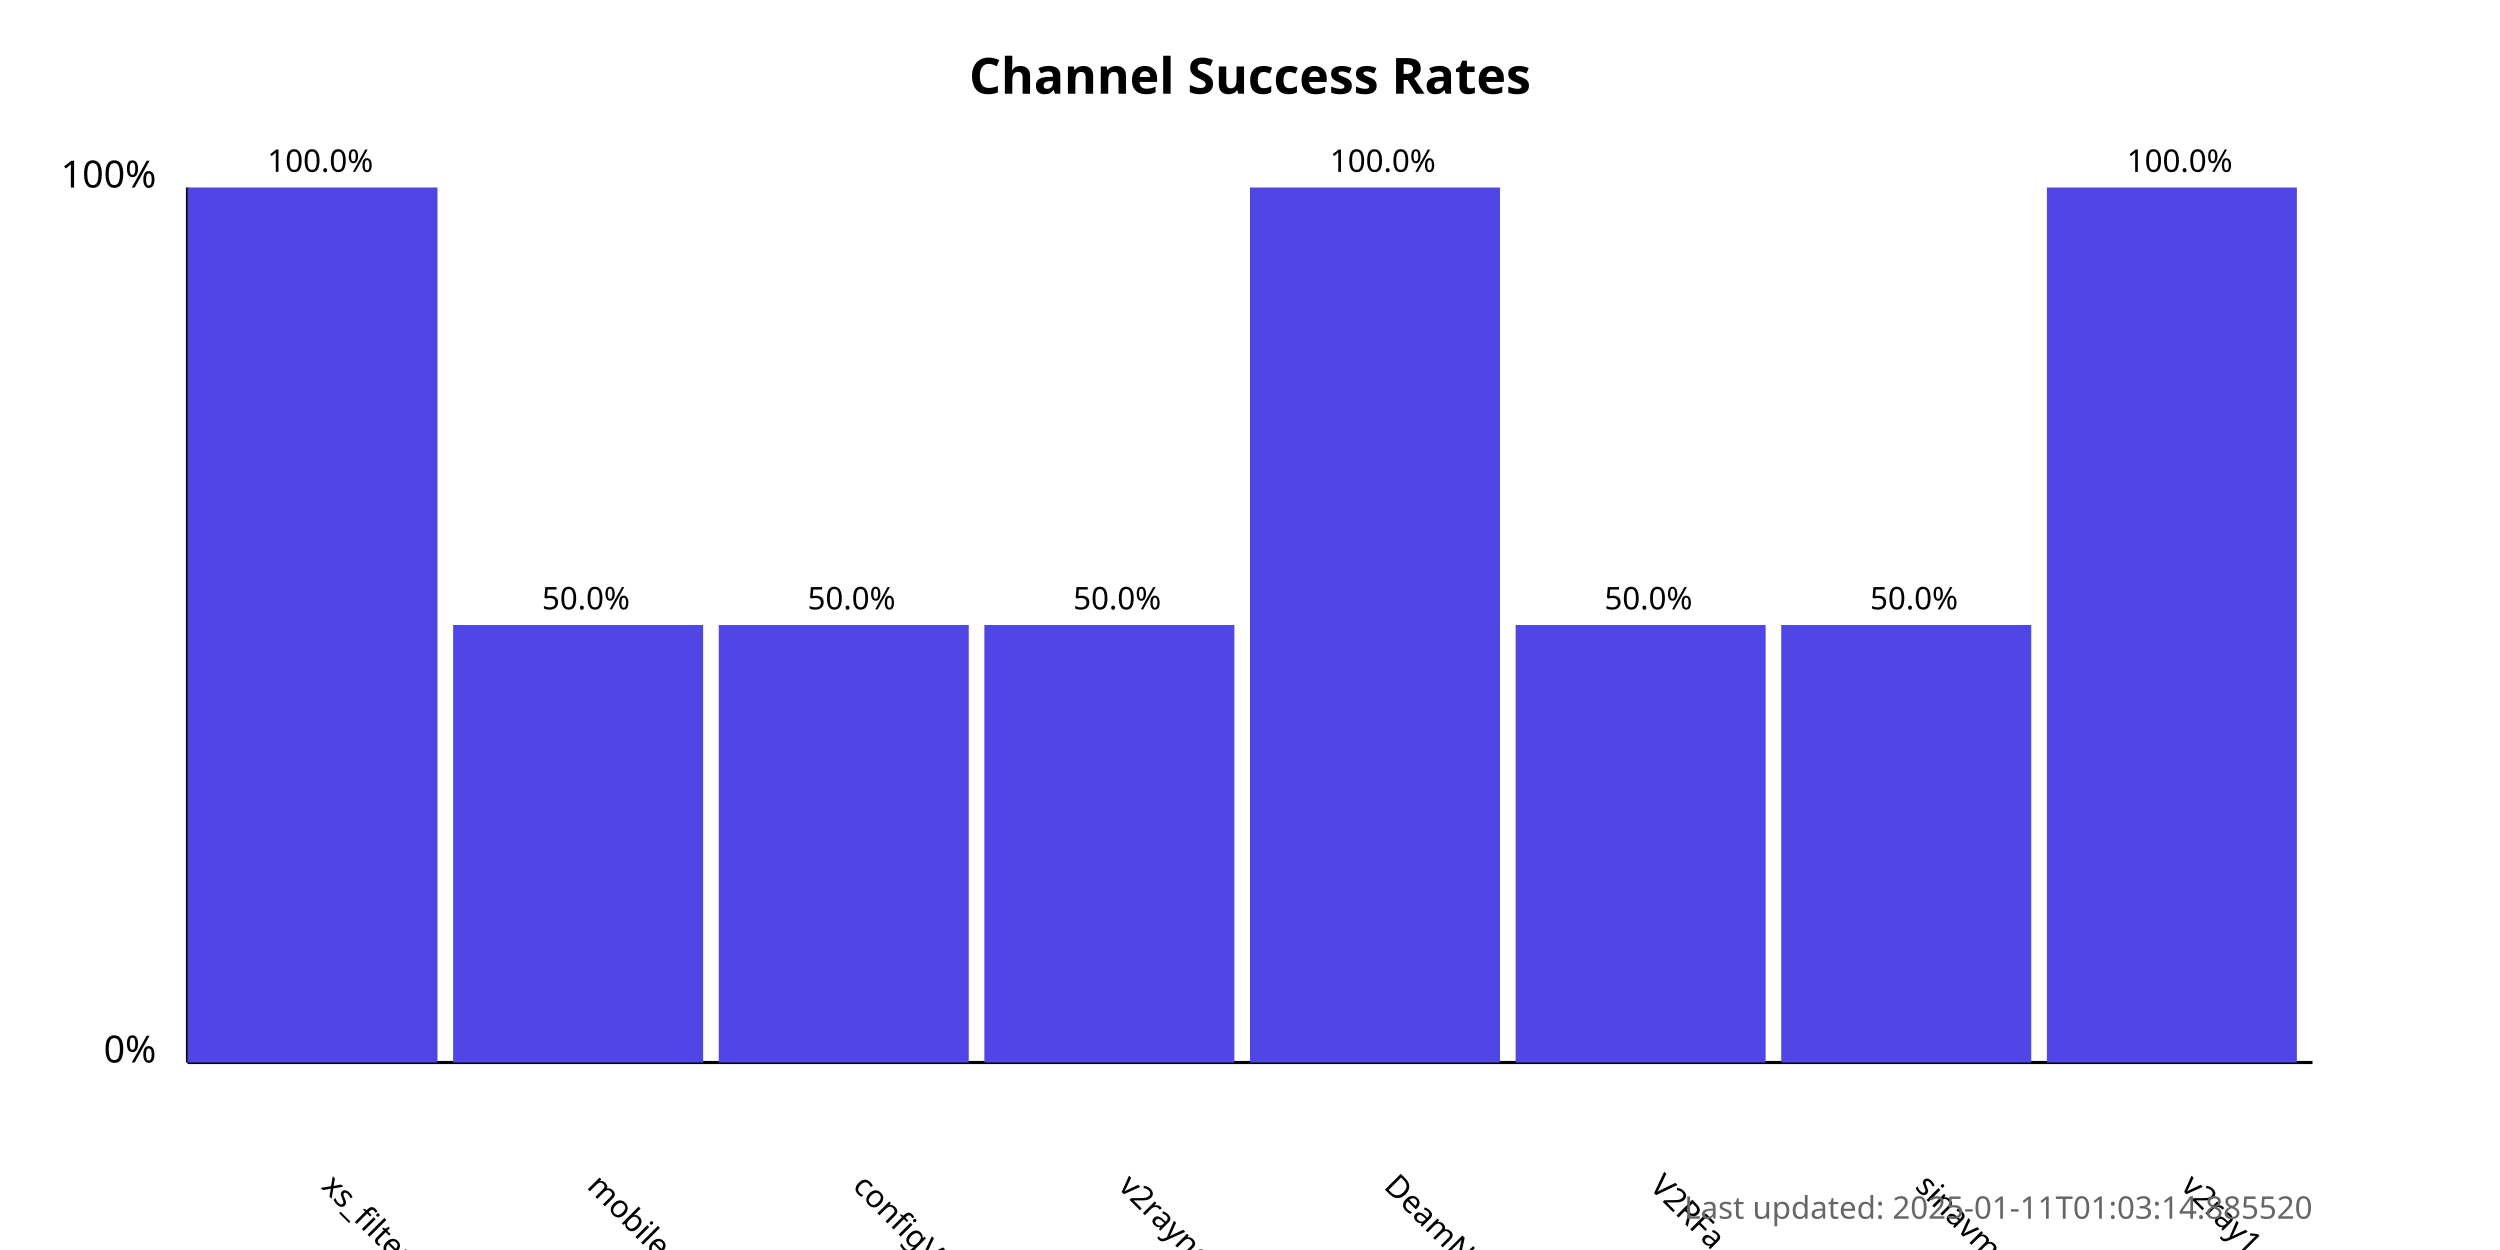
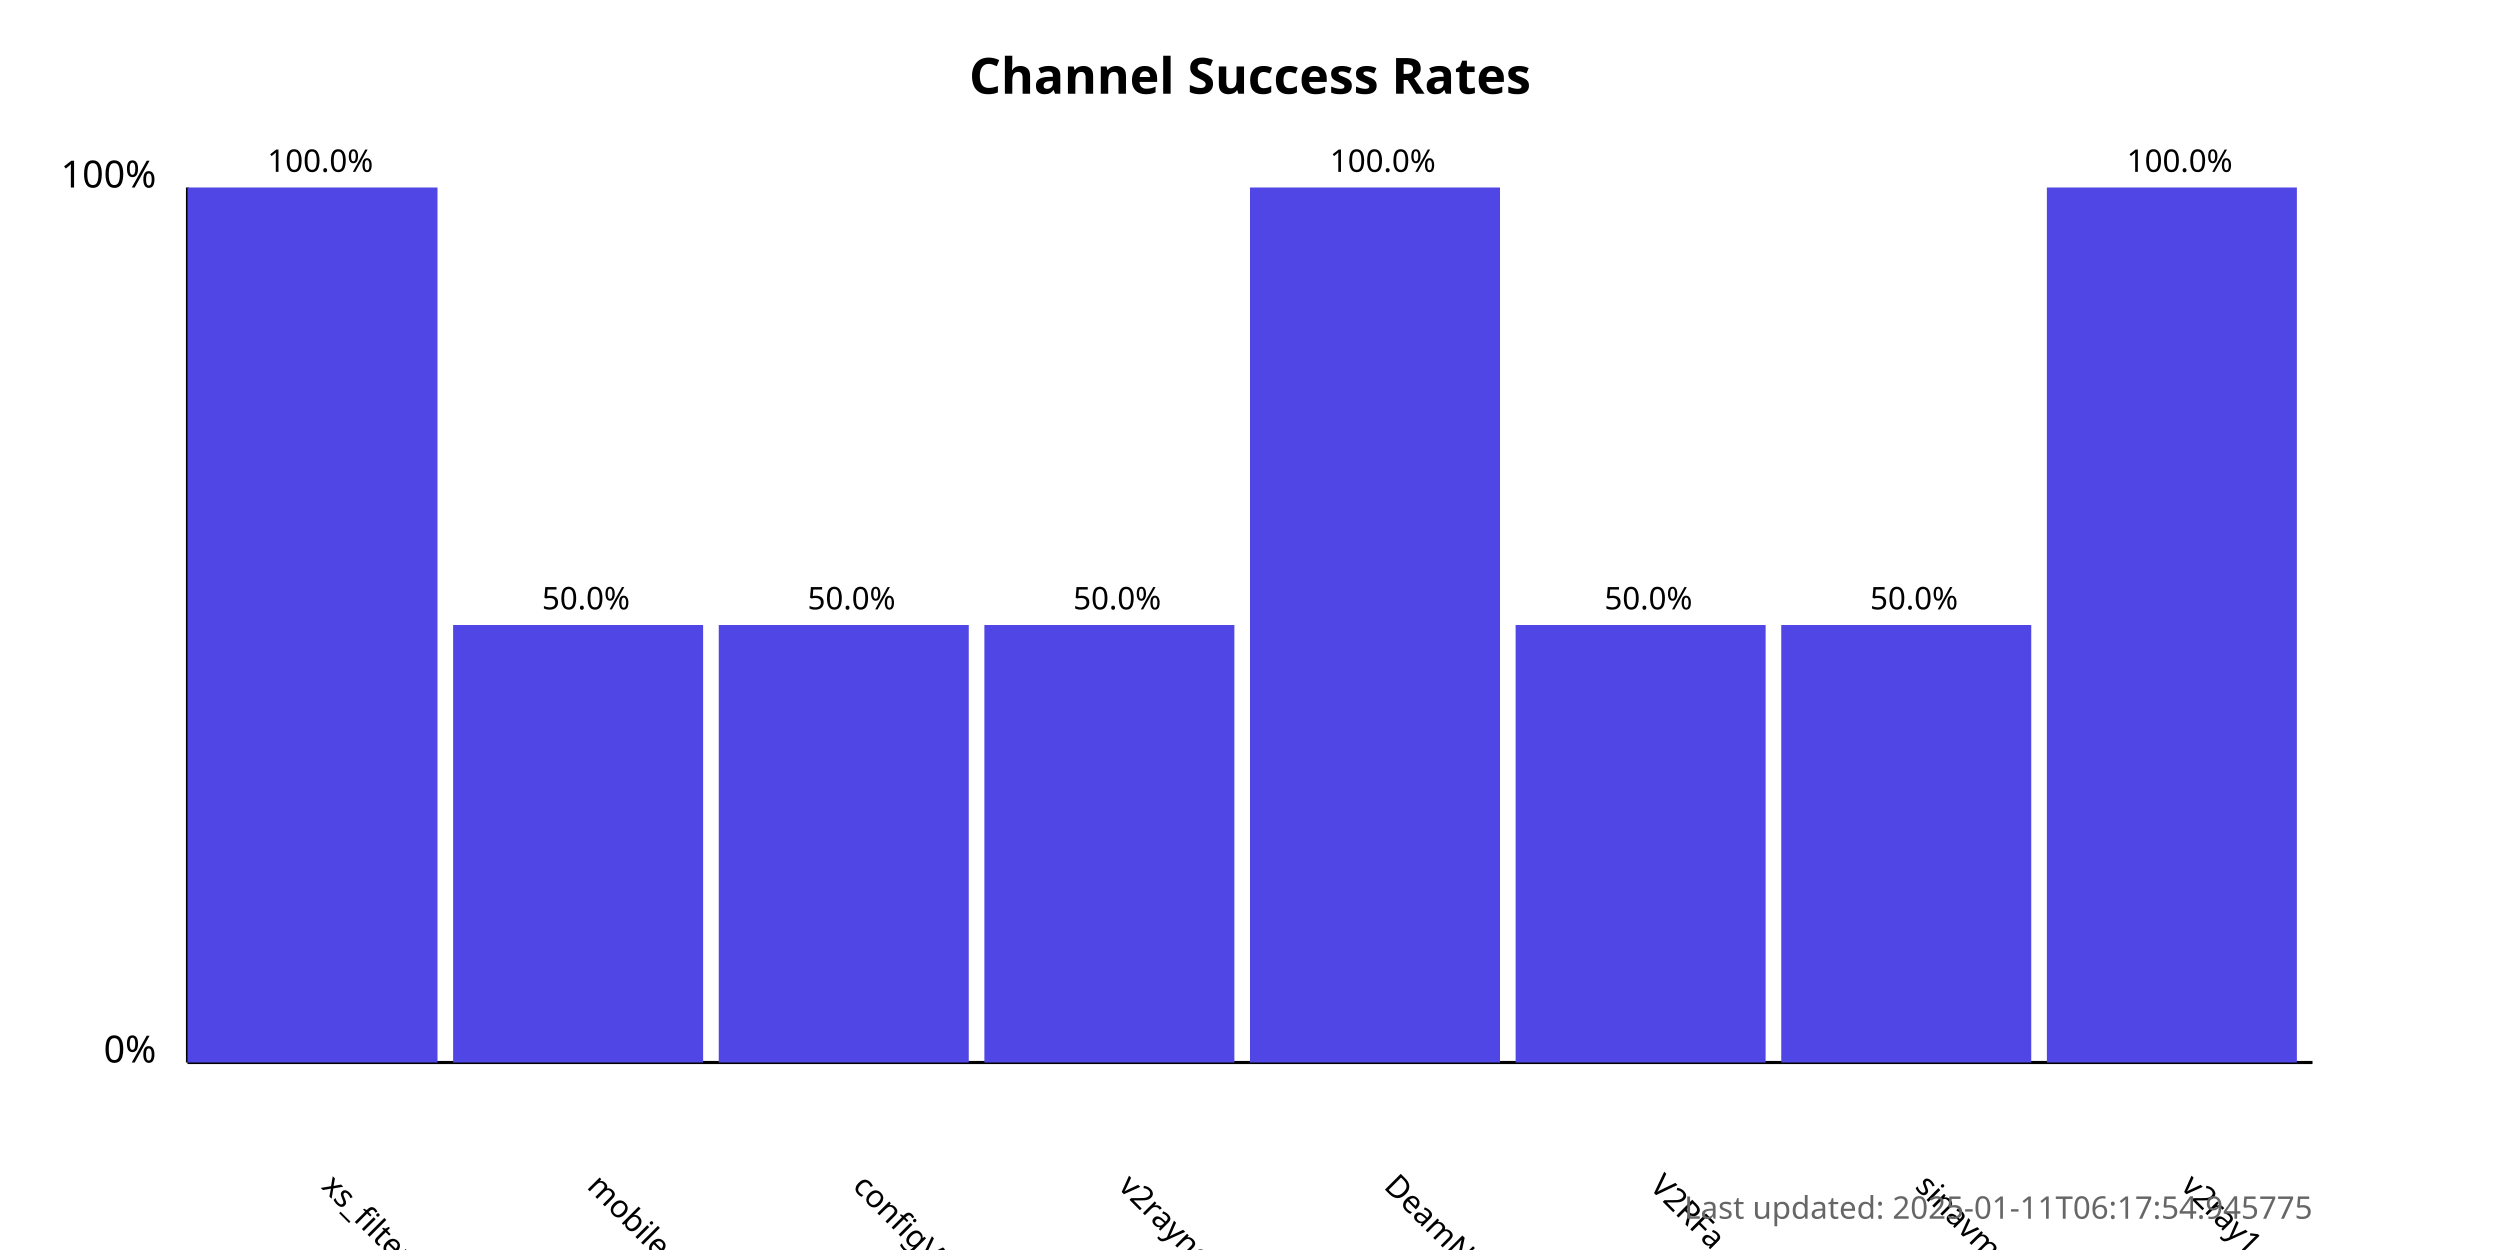
<svg xmlns="http://www.w3.org/2000/svg" width="800" height="400">
  <style>
            .chart-title { font: bold 16px sans-serif; }
            .axis-label { font: 12px sans-serif; }
            .tick-label { font: 10px sans-serif; }
            .bar { fill: #4f46e5; }
            .bar:hover { fill: #6366f1; }
            .timestamp { font: 10px sans-serif; fill: #666; }
        </style>
  <text x="400.0" y="30" text-anchor="middle" class="chart-title">
            Channel Success Rates
        </text>
  <line x1="60" y1="340" x2="60" y2="60" stroke="black" stroke-width="1" />
  <line x1="60" y1="340" x2="740" y2="340" stroke="black" stroke-width="1" />
  <text x="50" y="340" text-anchor="end" class="axis-label">0%</text>
  <text x="50" y="60" text-anchor="end" class="axis-label">100%</text>
  <g>
    <rect x="60" y="60.0" width="80.0" height="280.0" class="bar" />
    <text x="102.5" y="380" transform="rotate(45, 102.5, 380)" text-anchor="start" class="tick-label">
                xs_filternet
            </text>
    <text x="102.5" y="55.0" text-anchor="middle" class="tick-label">
                100.0%
            </text>
  </g>
  <g>
    <rect x="145.0" y="200.0" width="80.0" height="140.0" class="bar" />
    <text x="187.5" y="380" transform="rotate(45, 187.5, 380)" text-anchor="start" class="tick-label">
                mobilesignal
            </text>
    <text x="187.5" y="195.0" text-anchor="middle" class="tick-label">
                50.0%
            </text>
  </g>
  <g>
    <rect x="230.0" y="200.0" width="80.0" height="140.0" class="bar" />
    <text x="272.5" y="380" transform="rotate(45, 272.5, 380)" text-anchor="start" class="tick-label">
                configV2rayForFree
            </text>
    <text x="272.5" y="195.0" text-anchor="middle" class="tick-label">
                50.0%
            </text>
  </g>
  <g>
    <rect x="315.0" y="200.0" width="80.0" height="140.0" class="bar" />
    <text x="357.5" y="380" transform="rotate(45, 357.5, 380)" text-anchor="start" class="tick-label">
                v2rayngvpn
            </text>
    <text x="357.5" y="195.0" text-anchor="middle" class="tick-label">
                50.0%
            </text>
  </g>
  <g>
    <rect x="400.0" y="60.0" width="80.0" height="280.0" class="bar" />
    <text x="442.5" y="380" transform="rotate(45, 442.5, 380)" text-anchor="start" class="tick-label">
                DeamNet_proxy
            </text>
    <text x="442.5" y="55.0" text-anchor="middle" class="tick-label">
                100.0%
            </text>
  </g>
  <g>
    <rect x="485.0" y="200.0" width="80.0" height="140.0" class="bar" />
    <text x="527.5" y="380" transform="rotate(45, 527.5, 380)" text-anchor="start" class="tick-label">
                V2RFa
            </text>
    <text x="527.5" y="195.0" text-anchor="middle" class="tick-label">
                50.0%
            </text>
  </g>
  <g>
    <rect x="570.0" y="200.0" width="80.0" height="140.0" class="bar" />
    <text x="612.5" y="380" transform="rotate(45, 612.5, 380)" text-anchor="start" class="tick-label">
                sinavm
            </text>
    <text x="612.5" y="195.0" text-anchor="middle" class="tick-label">
                50.0%
            </text>
  </g>
  <g>
    <rect x="655.0" y="60.0" width="80.0" height="280.0" class="bar" />
    <text x="697.5" y="380" transform="rotate(45, 697.5, 380)" text-anchor="start" class="tick-label">
                v2ray1_ng
            </text>
    <text x="697.5" y="55.0" text-anchor="middle" class="tick-label">
                100.0%
            </text>
  </g>
  <text x="740" y="390" text-anchor="end" class="timestamp">
-             Last updated: 2025-01-11T01:03:14.885520
+             Last updated: 2025-01-11T06:17:54.945775
        </text>
</svg>
